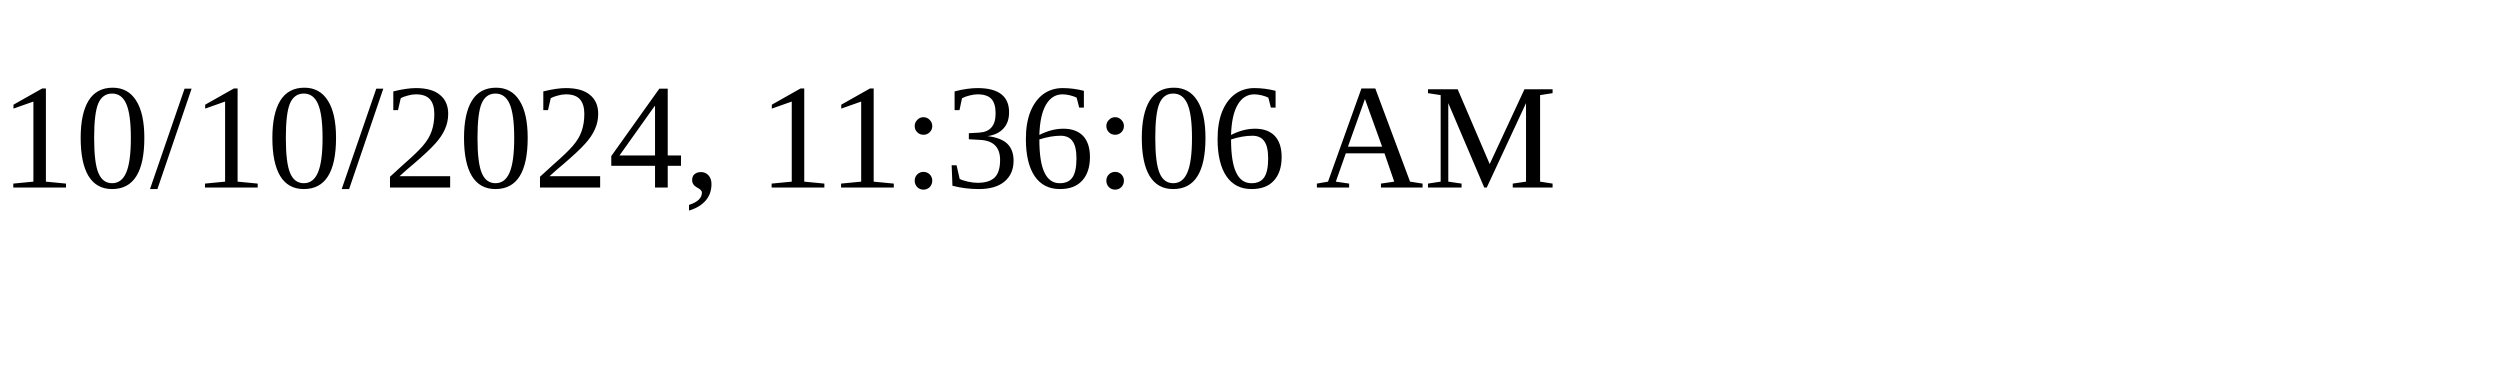
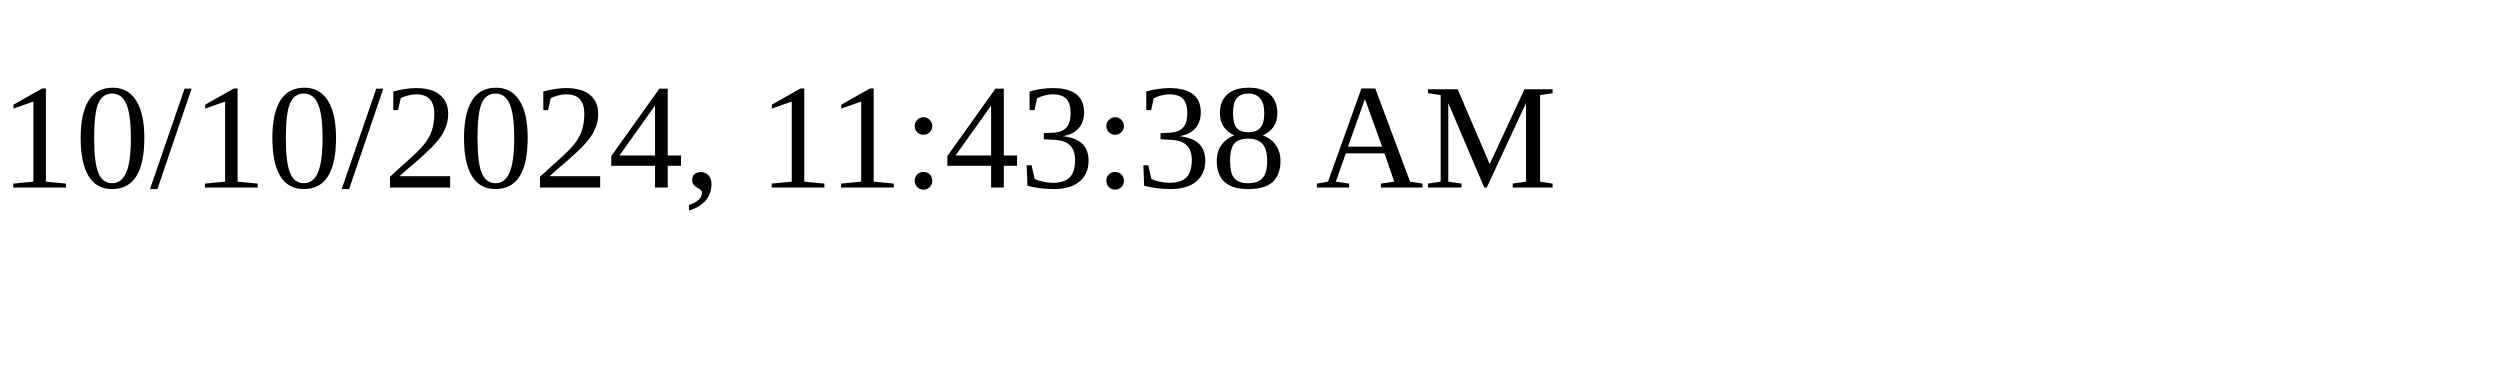
<svg xmlns="http://www.w3.org/2000/svg" height="30" width="200">
-   <text x="0" y="15">10/10/2024, 11:36:06 AM</text>
+   <text x="0" y="15">10/10/2024, 11:43:38 AM</text>
</svg>
